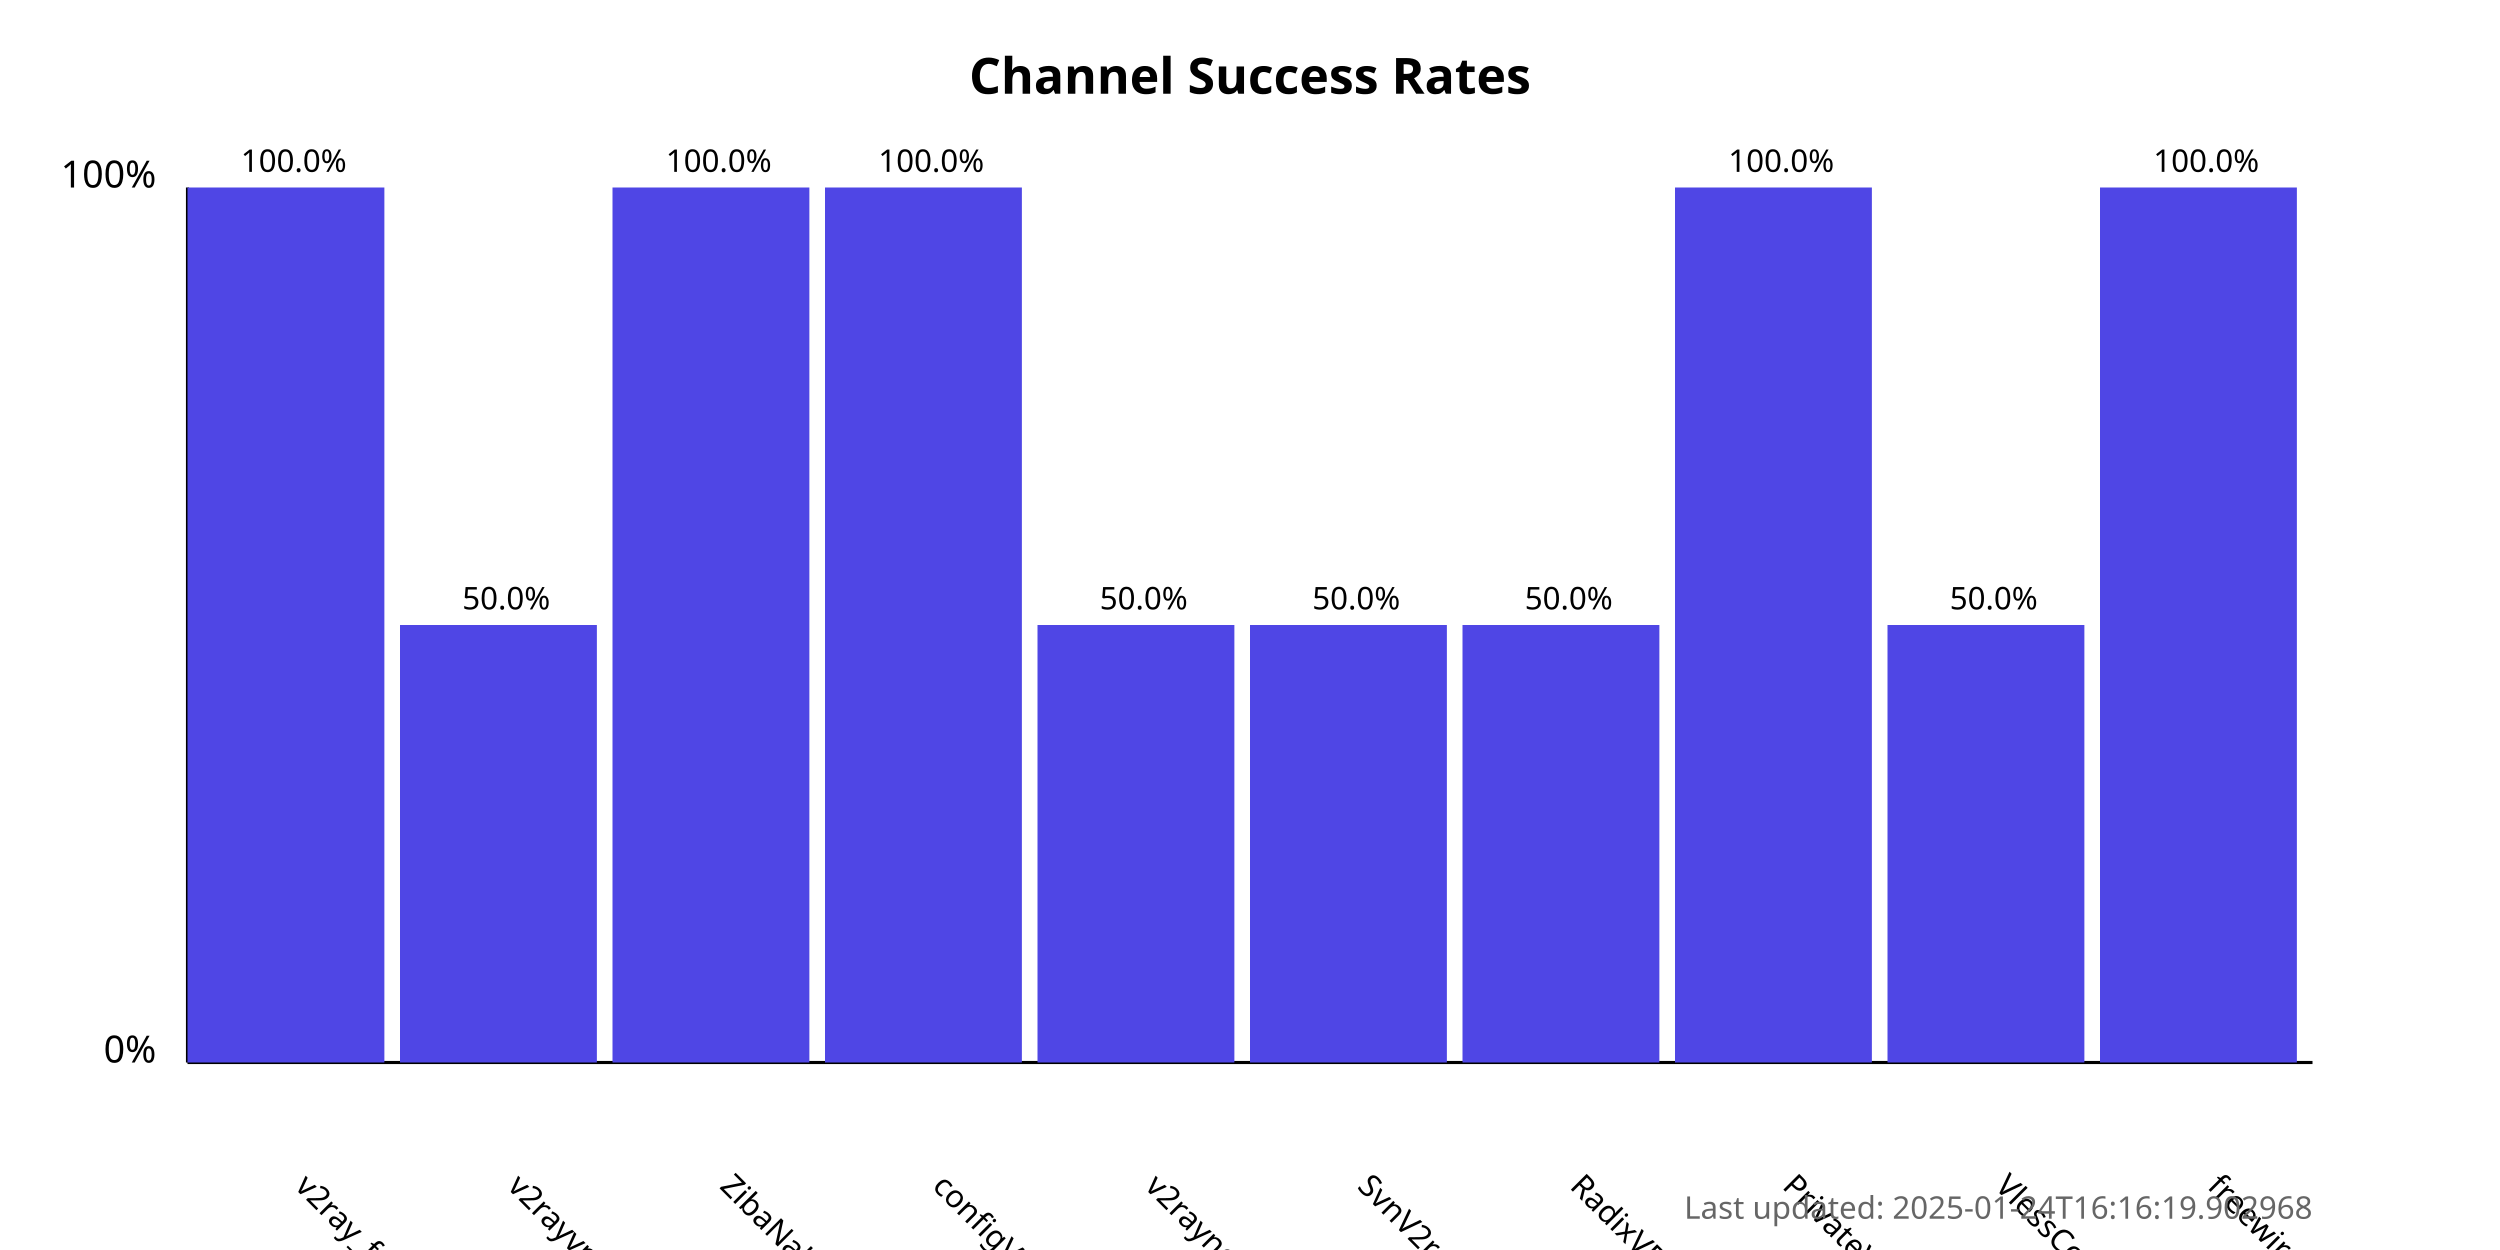
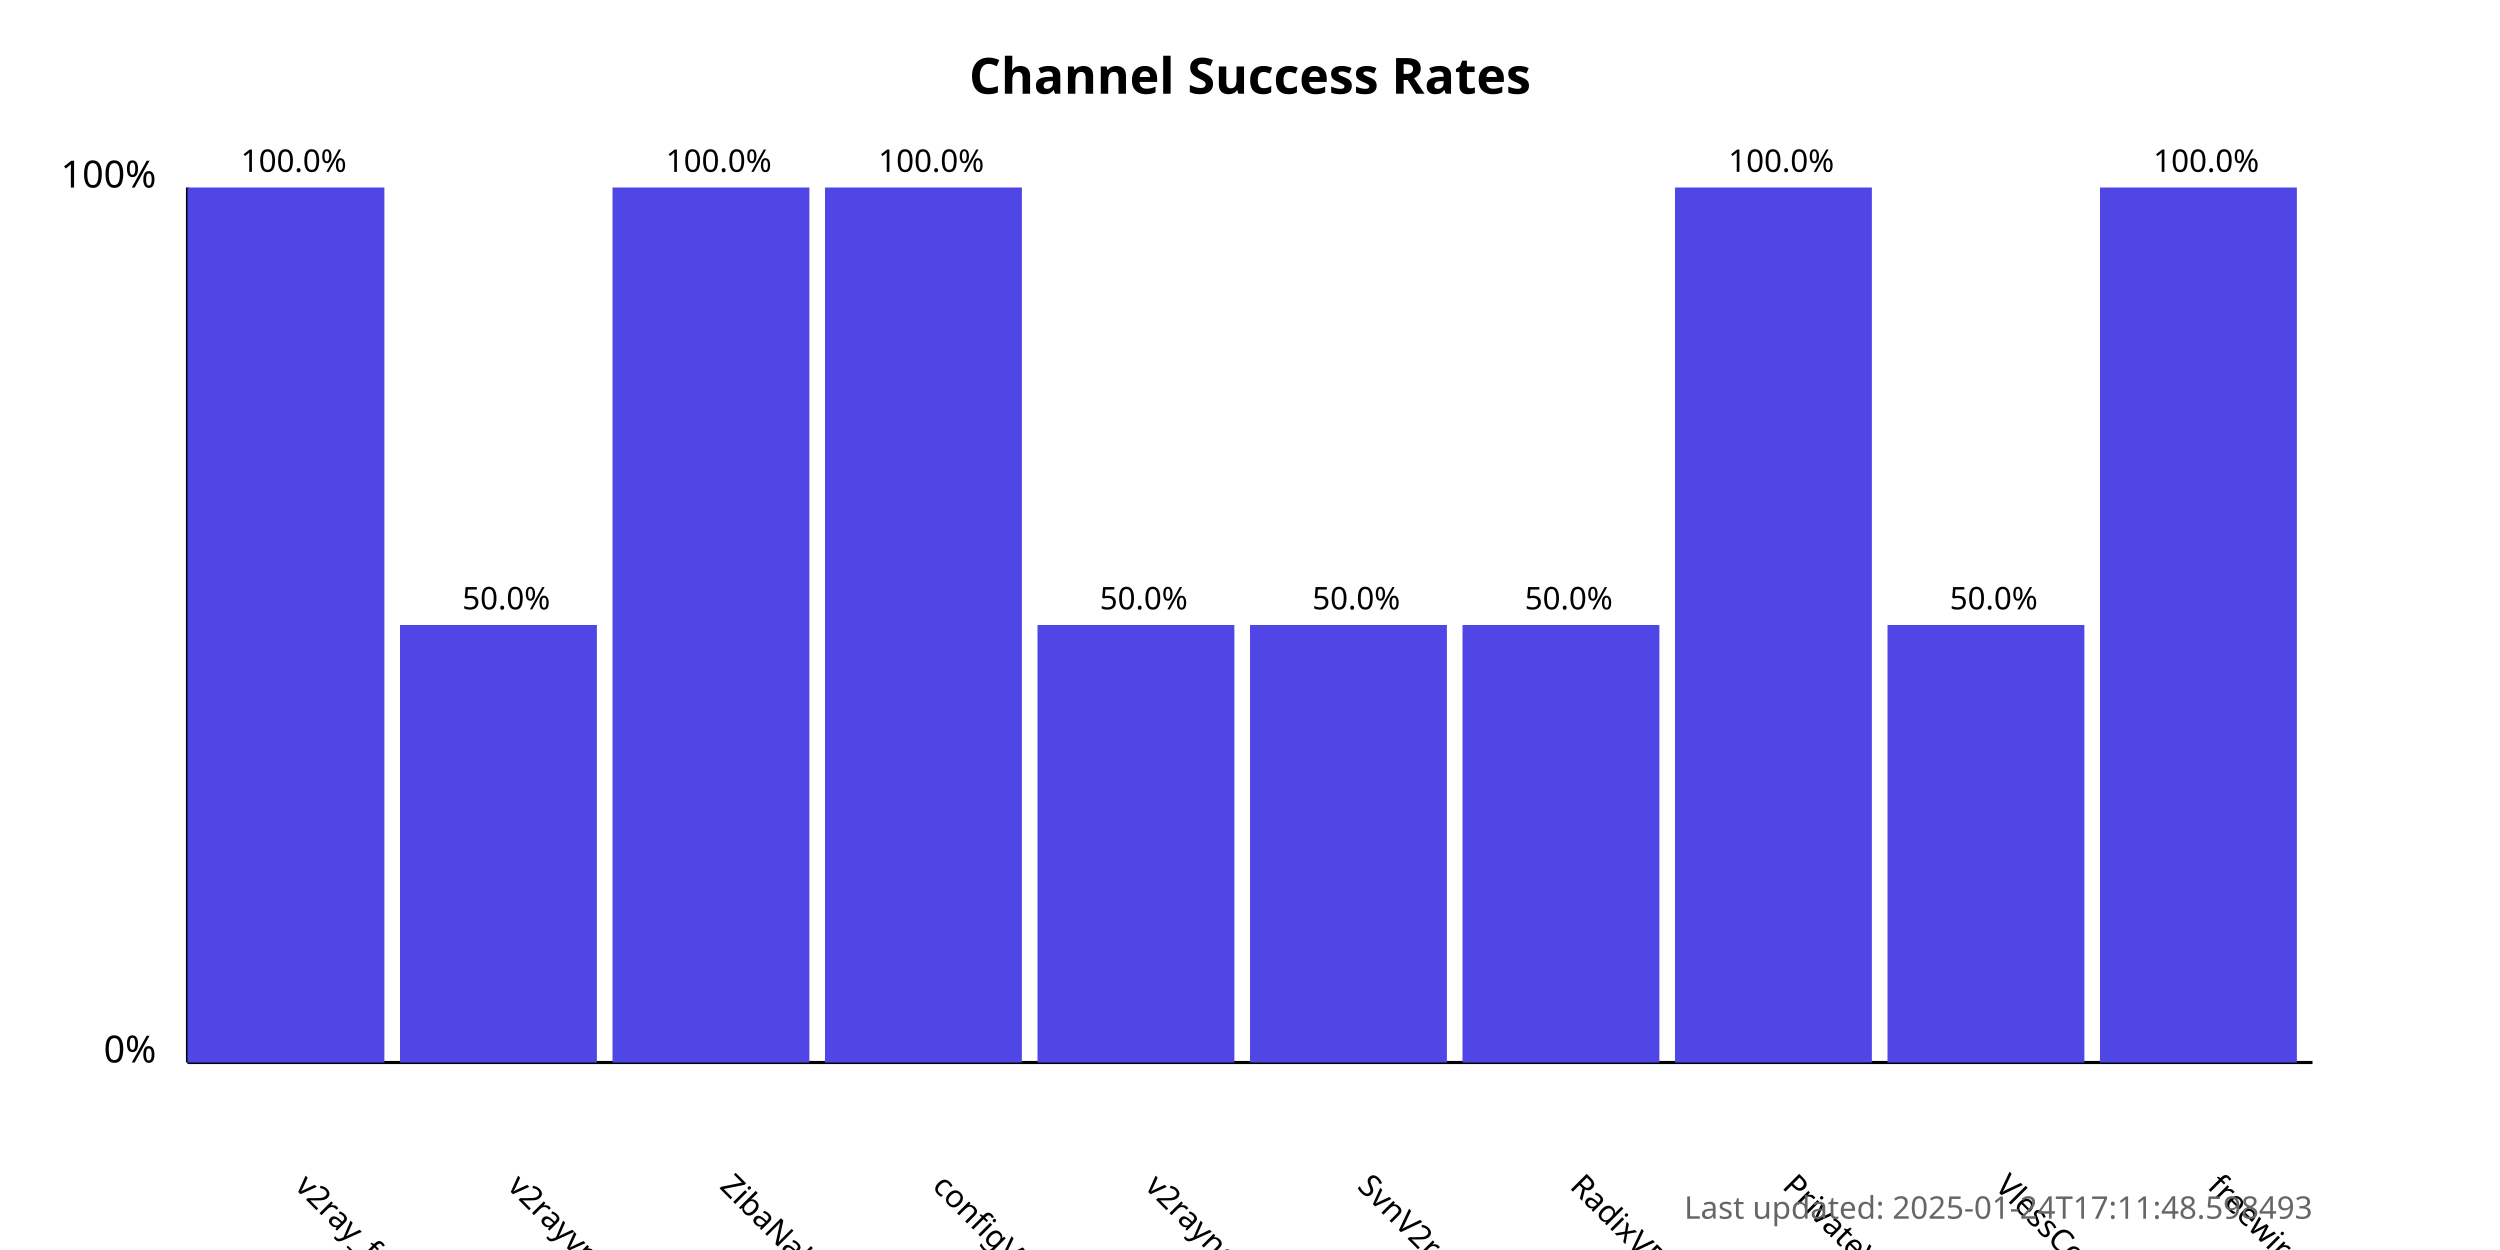
<svg xmlns="http://www.w3.org/2000/svg" width="800" height="400">
  <style>
            .chart-title { font: bold 16px sans-serif; }
            .axis-label { font: 12px sans-serif; }
            .tick-label { font: 10px sans-serif; }
            .bar { fill: #4f46e5; }
            .bar:hover { fill: #6366f1; }
            .timestamp { font: 10px sans-serif; fill: #666; }
        </style>
  <text x="400.0" y="30" text-anchor="middle" class="chart-title">
            Channel Success Rates
        </text>
  <line x1="60" y1="340" x2="60" y2="60" stroke="black" stroke-width="1" />
  <line x1="60" y1="340" x2="740" y2="340" stroke="black" stroke-width="1" />
  <text x="50" y="340" text-anchor="end" class="axis-label">0%</text>
  <text x="50" y="60" text-anchor="end" class="axis-label">100%</text>
  <g>
    <rect x="60" y="60.0" width="63.0" height="280.0" class="bar" />
    <text x="94.0" y="380" transform="rotate(45, 94.0, 380)" text-anchor="start" class="tick-label">
                v2ray_free_conf
            </text>
    <text x="94.0" y="55.0" text-anchor="middle" class="tick-label">
                100.0%
            </text>
  </g>
  <g>
    <rect x="128.0" y="200.0" width="63.0" height="140.0" class="bar" />
    <text x="162.0" y="380" transform="rotate(45, 162.0, 380)" text-anchor="start" class="tick-label">
                v2rayvpno
            </text>
    <text x="162.0" y="195.0" text-anchor="middle" class="tick-label">
                50.0%
            </text>
  </g>
  <g>
    <rect x="196.0" y="60.0" width="63.0" height="280.0" class="bar" />
    <text x="230.0" y="380" transform="rotate(45, 230.0, 380)" text-anchor="start" class="tick-label">
                ZibaNabz
            </text>
    <text x="230.0" y="55.0" text-anchor="middle" class="tick-label">
                100.0%
            </text>
  </g>
  <g>
    <rect x="264.0" y="60.0" width="63.0" height="280.0" class="bar" />
    <text x="298.0" y="380" transform="rotate(45, 298.0, 380)" text-anchor="start" class="tick-label">
                configV2rayForFree
            </text>
    <text x="298.0" y="55.0" text-anchor="middle" class="tick-label">
                100.0%
            </text>
  </g>
  <g>
    <rect x="332.0" y="200.0" width="63.0" height="140.0" class="bar" />
    <text x="366.0" y="380" transform="rotate(45, 366.0, 380)" text-anchor="start" class="tick-label">
                v2rayngvpn
            </text>
    <text x="366.0" y="195.0" text-anchor="middle" class="tick-label">
                50.0%
            </text>
  </g>
  <g>
    <rect x="400.0" y="200.0" width="63.0" height="140.0" class="bar" />
    <text x="434.0" y="380" transform="rotate(45, 434.0, 380)" text-anchor="start" class="tick-label">
                SvnV2ray
            </text>
    <text x="434.0" y="195.0" text-anchor="middle" class="tick-label">
                50.0%
            </text>
  </g>
  <g>
    <rect x="468.0" y="200.0" width="63.0" height="140.0" class="bar" />
    <text x="502.0" y="380" transform="rotate(45, 502.0, 380)" text-anchor="start" class="tick-label">
                RadixVPN
            </text>
    <text x="502.0" y="195.0" text-anchor="middle" class="tick-label">
                50.0%
            </text>
  </g>
  <g>
    <rect x="536.0" y="60.0" width="63.0" height="280.0" class="bar" />
    <text x="570.0" y="380" transform="rotate(45, 570.0, 380)" text-anchor="start" class="tick-label">
                PrivateVPNs
            </text>
    <text x="570.0" y="55.0" text-anchor="middle" class="tick-label">
                100.0%
            </text>
  </g>
  <g>
    <rect x="604.0" y="200.0" width="63.0" height="140.0" class="bar" />
    <text x="638.0" y="380" transform="rotate(45, 638.0, 380)" text-anchor="start" class="tick-label">
                VlessConfig
            </text>
    <text x="638.0" y="195.0" text-anchor="middle" class="tick-label">
                50.0%
            </text>
  </g>
  <g>
    <rect x="672.0" y="60.0" width="63.0" height="280.0" class="bar" />
    <text x="706.0" y="380" transform="rotate(45, 706.0, 380)" text-anchor="start" class="tick-label">
                freewireguard
            </text>
    <text x="706.0" y="55.0" text-anchor="middle" class="tick-label">
                100.0%
            </text>
  </g>
  <text x="740" y="390" text-anchor="end" class="timestamp">
-             Last updated: 2025-01-24T16:16:19.902968
+             Last updated: 2025-01-24T17:11:48.598493
        </text>
</svg>
